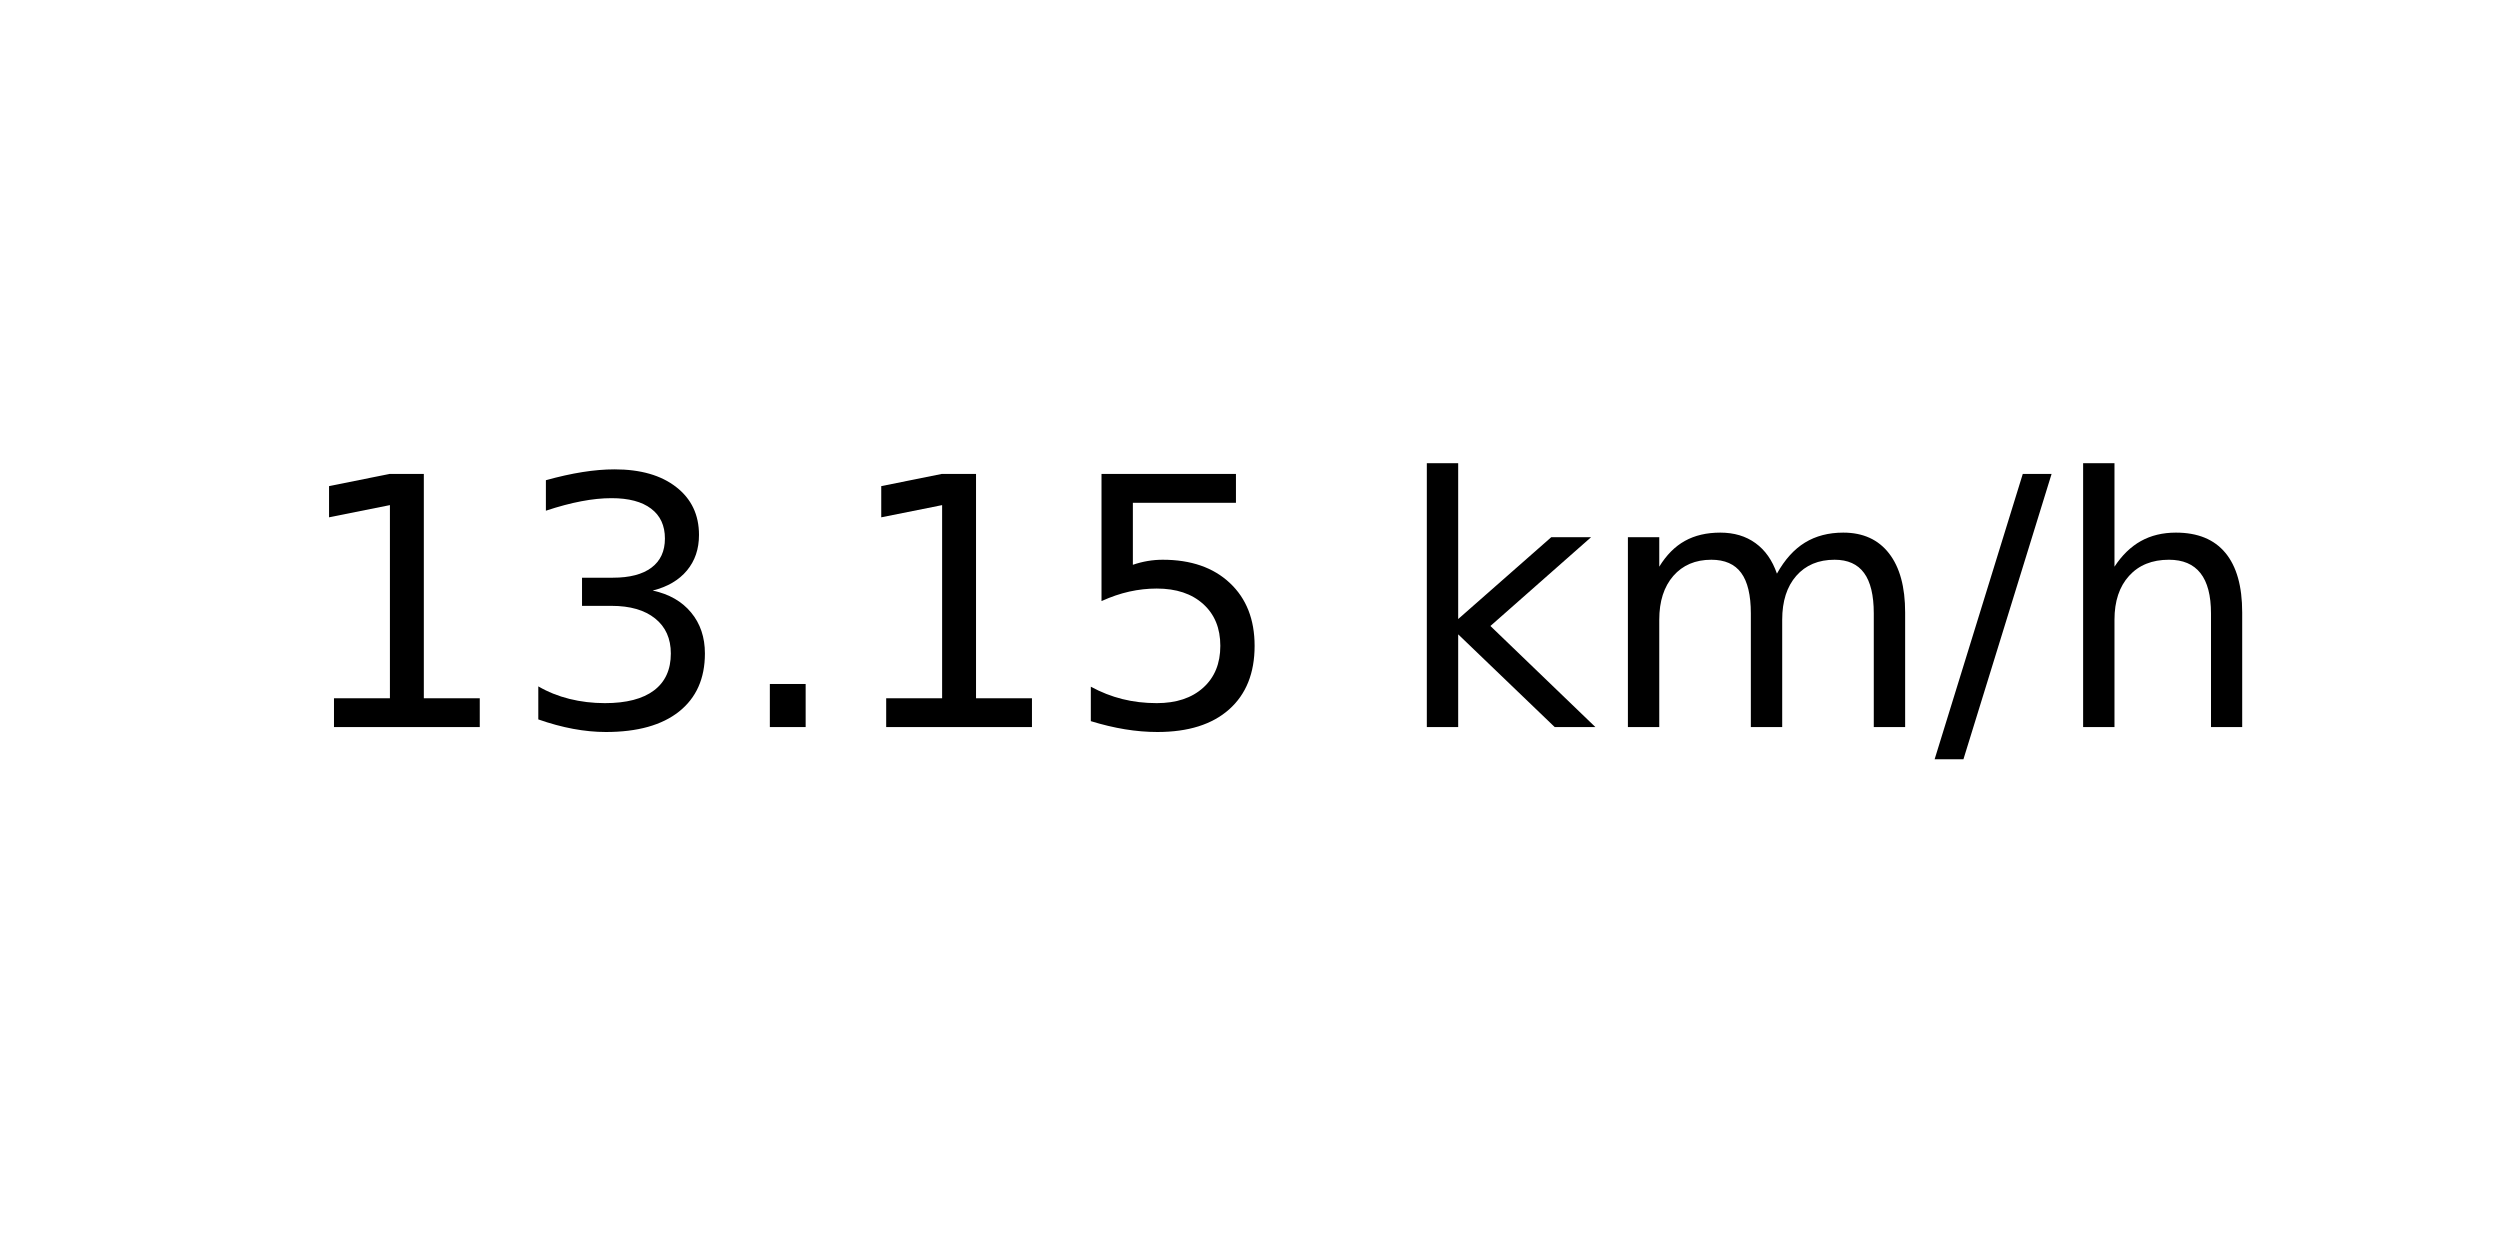
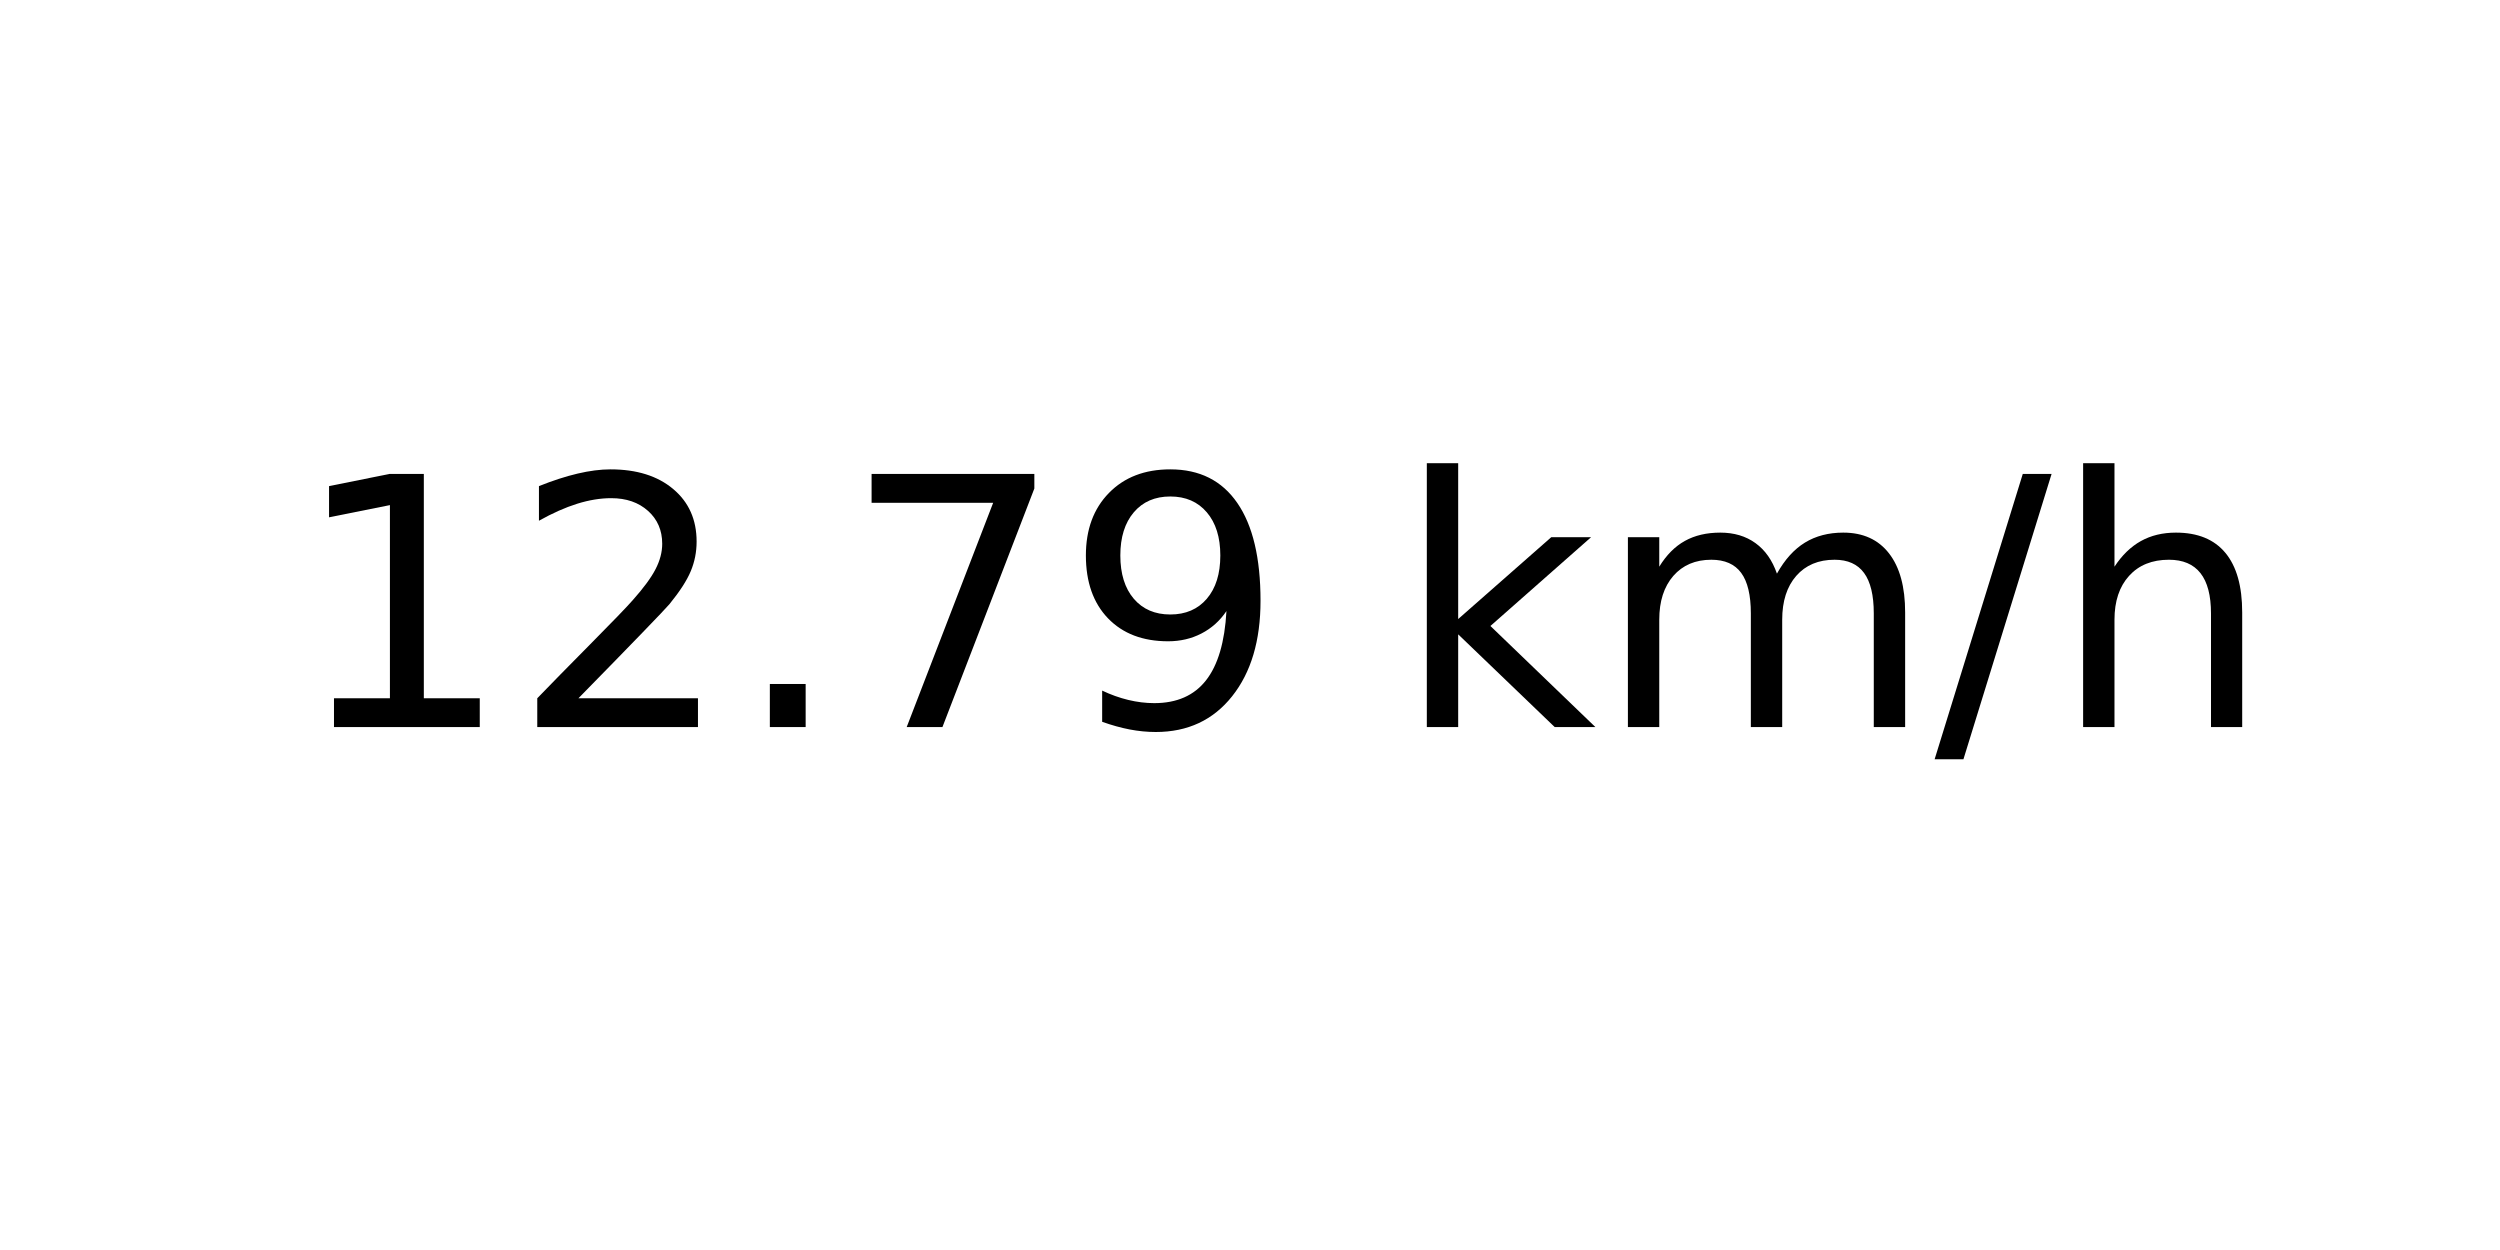
<svg xmlns="http://www.w3.org/2000/svg" xmlns:xlink="http://www.w3.org/1999/xlink" width="72pt" height="36pt" viewBox="0 0 72 36" version="1.1">
  <defs>
    <style type="text/css">*{stroke-linejoin: round; stroke-linecap: butt}</style>
  </defs>
  <g id="figure_1">
    <g id="axes_1">
      <g id="text_1">
        <g transform="translate(8.378125 20.93937) scale(0.1 -0.1)">
          <defs>
            <path id="DejaVuSans-31" d="M 794 531  L 1825 531  L 1825 4091  L 703 3866  L 703 4441  L 1819 4666  L 2450 4666  L 2450 531  L 3481 531  L 3481 0  L 794 0  L 794 531  z " transform="scale(0.015625)" />
-             <path id="DejaVuSans-33" d="M 2597 2516  Q 3050 2419 3304 2112  Q 3559 1806 3559 1356  Q 3559 666 3084 287  Q 2609 -91 1734 -91  Q 1441 -91 1130 -33  Q 819 25 488 141  L 488 750  Q 750 597 1062 519  Q 1375 441 1716 441  Q 2309 441 2620 675  Q 2931 909 2931 1356  Q 2931 1769 2642 2001  Q 2353 2234 1838 2234  L 1294 2234  L 1294 2753  L 1863 2753  Q 2328 2753 2575 2939  Q 2822 3125 2822 3475  Q 2822 3834 2567 4026  Q 2313 4219 1838 4219  Q 1578 4219 1281 4162  Q 984 4106 628 3988  L 628 4550  Q 988 4650 1302 4700  Q 1616 4750 1894 4750  Q 2613 4750 3031 4423  Q 3450 4097 3450 3541  Q 3450 3153 3228 2886  Q 3006 2619 2597 2516  z " transform="scale(0.015625)" />
+             <path id="DejaVuSans-32" d="M 1228 531  L 3431 531  L 3431 0  L 469 0  L 469 531  Q 828 903 1448 1529  Q 2069 2156 2228 2338  Q 2531 2678 2651 2914  Q 2772 3150 2772 3378  Q 2772 3750 2511 3984  Q 2250 4219 1831 4219  Q 1534 4219 1204 4116  Q 875 4013 500 3803  L 500 4441  Q 881 4594 1212 4672  Q 1544 4750 1819 4750  Q 2544 4750 2975 4387  Q 3406 4025 3406 3419  Q 3406 3131 3298 2873  Q 3191 2616 2906 2266  Q 2828 2175 2409 1742  Q 1991 1309 1228 531  z " transform="scale(0.015625)" />
            <path id="DejaVuSans-2e" d="M 684 794  L 1344 794  L 1344 0  L 684 0  L 684 794  z " transform="scale(0.015625)" />
-             <path id="DejaVuSans-35" d="M 691 4666  L 3169 4666  L 3169 4134  L 1269 4134  L 1269 2991  Q 1406 3038 1543 3061  Q 1681 3084 1819 3084  Q 2600 3084 3056 2656  Q 3513 2228 3513 1497  Q 3513 744 3044 326  Q 2575 -91 1722 -91  Q 1428 -91 1123 -41  Q 819 9 494 109  L 494 744  Q 775 591 1075 516  Q 1375 441 1709 441  Q 2250 441 2565 725  Q 2881 1009 2881 1497  Q 2881 1984 2565 2268  Q 2250 2553 1709 2553  Q 1456 2553 1204 2497  Q 953 2441 691 2322  L 691 4666  z " transform="scale(0.015625)" />
+             <path id="DejaVuSans-37" d="M 525 4666  L 3525 4666  L 3525 4397  L 1831 0  L 1172 0  L 2766 4134  L 525 4134  L 525 4666  z " transform="scale(0.015625)" />
+             <path id="DejaVuSans-39" d="M 703 97  L 703 672  Q 941 559 1184 500  Q 1428 441 1663 441  Q 2288 441 2617 861  Q 2947 1281 2994 2138  Q 2813 1869 2534 1725  Q 2256 1581 1919 1581  Q 1219 1581 811 2004  Q 403 2428 403 3163  Q 403 3881 828 4315  Q 1253 4750 1959 4750  Q 2769 4750 3195 4129  Q 3622 3509 3622 2328  Q 3622 1225 3098 567  Q 2575 -91 1691 -91  Q 1453 -91 1209 -44  Q 966 3 703 97  z M 1959 2075  Q 2384 2075 2632 2365  Q 2881 2656 2881 3163  Q 2881 3666 2632 3958  Q 2384 4250 1959 4250  Q 1534 4250 1286 3958  Q 1038 3666 1038 3163  Q 1038 2656 1286 2365  Q 1534 2075 1959 2075  z " transform="scale(0.015625)" />
            <path id="DejaVuSans-20" transform="scale(0.015625)" />
            <path id="DejaVuSans-6b" d="M 581 4863  L 1159 4863  L 1159 1991  L 2875 3500  L 3609 3500  L 1753 1863  L 3688 0  L 2938 0  L 1159 1709  L 1159 0  L 581 0  L 581 4863  z " transform="scale(0.015625)" />
            <path id="DejaVuSans-6d" d="M 3328 2828  Q 3544 3216 3844 3400  Q 4144 3584 4550 3584  Q 5097 3584 5394 3201  Q 5691 2819 5691 2113  L 5691 0  L 5113 0  L 5113 2094  Q 5113 2597 4934 2840  Q 4756 3084 4391 3084  Q 3944 3084 3684 2787  Q 3425 2491 3425 1978  L 3425 0  L 2847 0  L 2847 2094  Q 2847 2600 2669 2842  Q 2491 3084 2119 3084  Q 1678 3084 1418 2786  Q 1159 2488 1159 1978  L 1159 0  L 581 0  L 581 3500  L 1159 3500  L 1159 2956  Q 1356 3278 1631 3431  Q 1906 3584 2284 3584  Q 2666 3584 2933 3390  Q 3200 3197 3328 2828  z " transform="scale(0.015625)" />
            <path id="DejaVuSans-2f" d="M 1625 4666  L 2156 4666  L 531 -594  L 0 -594  L 1625 4666  z " transform="scale(0.015625)" />
            <path id="DejaVuSans-68" d="M 3513 2113  L 3513 0  L 2938 0  L 2938 2094  Q 2938 2591 2744 2837  Q 2550 3084 2163 3084  Q 1697 3084 1428 2787  Q 1159 2491 1159 1978  L 1159 0  L 581 0  L 581 4863  L 1159 4863  L 1159 2956  Q 1366 3272 1645 3428  Q 1925 3584 2291 3584  Q 2894 3584 3203 3211  Q 3513 2838 3513 2113  z " transform="scale(0.015625)" />
          </defs>
          <use xlink:href="#DejaVuSans-31" />
-           <use xlink:href="#DejaVuSans-33" x="63.623" />
+           <use xlink:href="#DejaVuSans-32" x="63.623" />
          <use xlink:href="#DejaVuSans-2e" x="127.246" />
-           <use xlink:href="#DejaVuSans-31" x="159.033" />
-           <use xlink:href="#DejaVuSans-35" x="222.656" />
+           <use xlink:href="#DejaVuSans-37" x="159.033" />
+           <use xlink:href="#DejaVuSans-39" x="222.656" />
          <use xlink:href="#DejaVuSans-20" x="286.279" />
          <use xlink:href="#DejaVuSans-6b" x="318.066" />
          <use xlink:href="#DejaVuSans-6d" x="375.977" />
          <use xlink:href="#DejaVuSans-2f" x="473.389" />
          <use xlink:href="#DejaVuSans-68" x="507.08" />
        </g>
      </g>
    </g>
  </g>
</svg>
